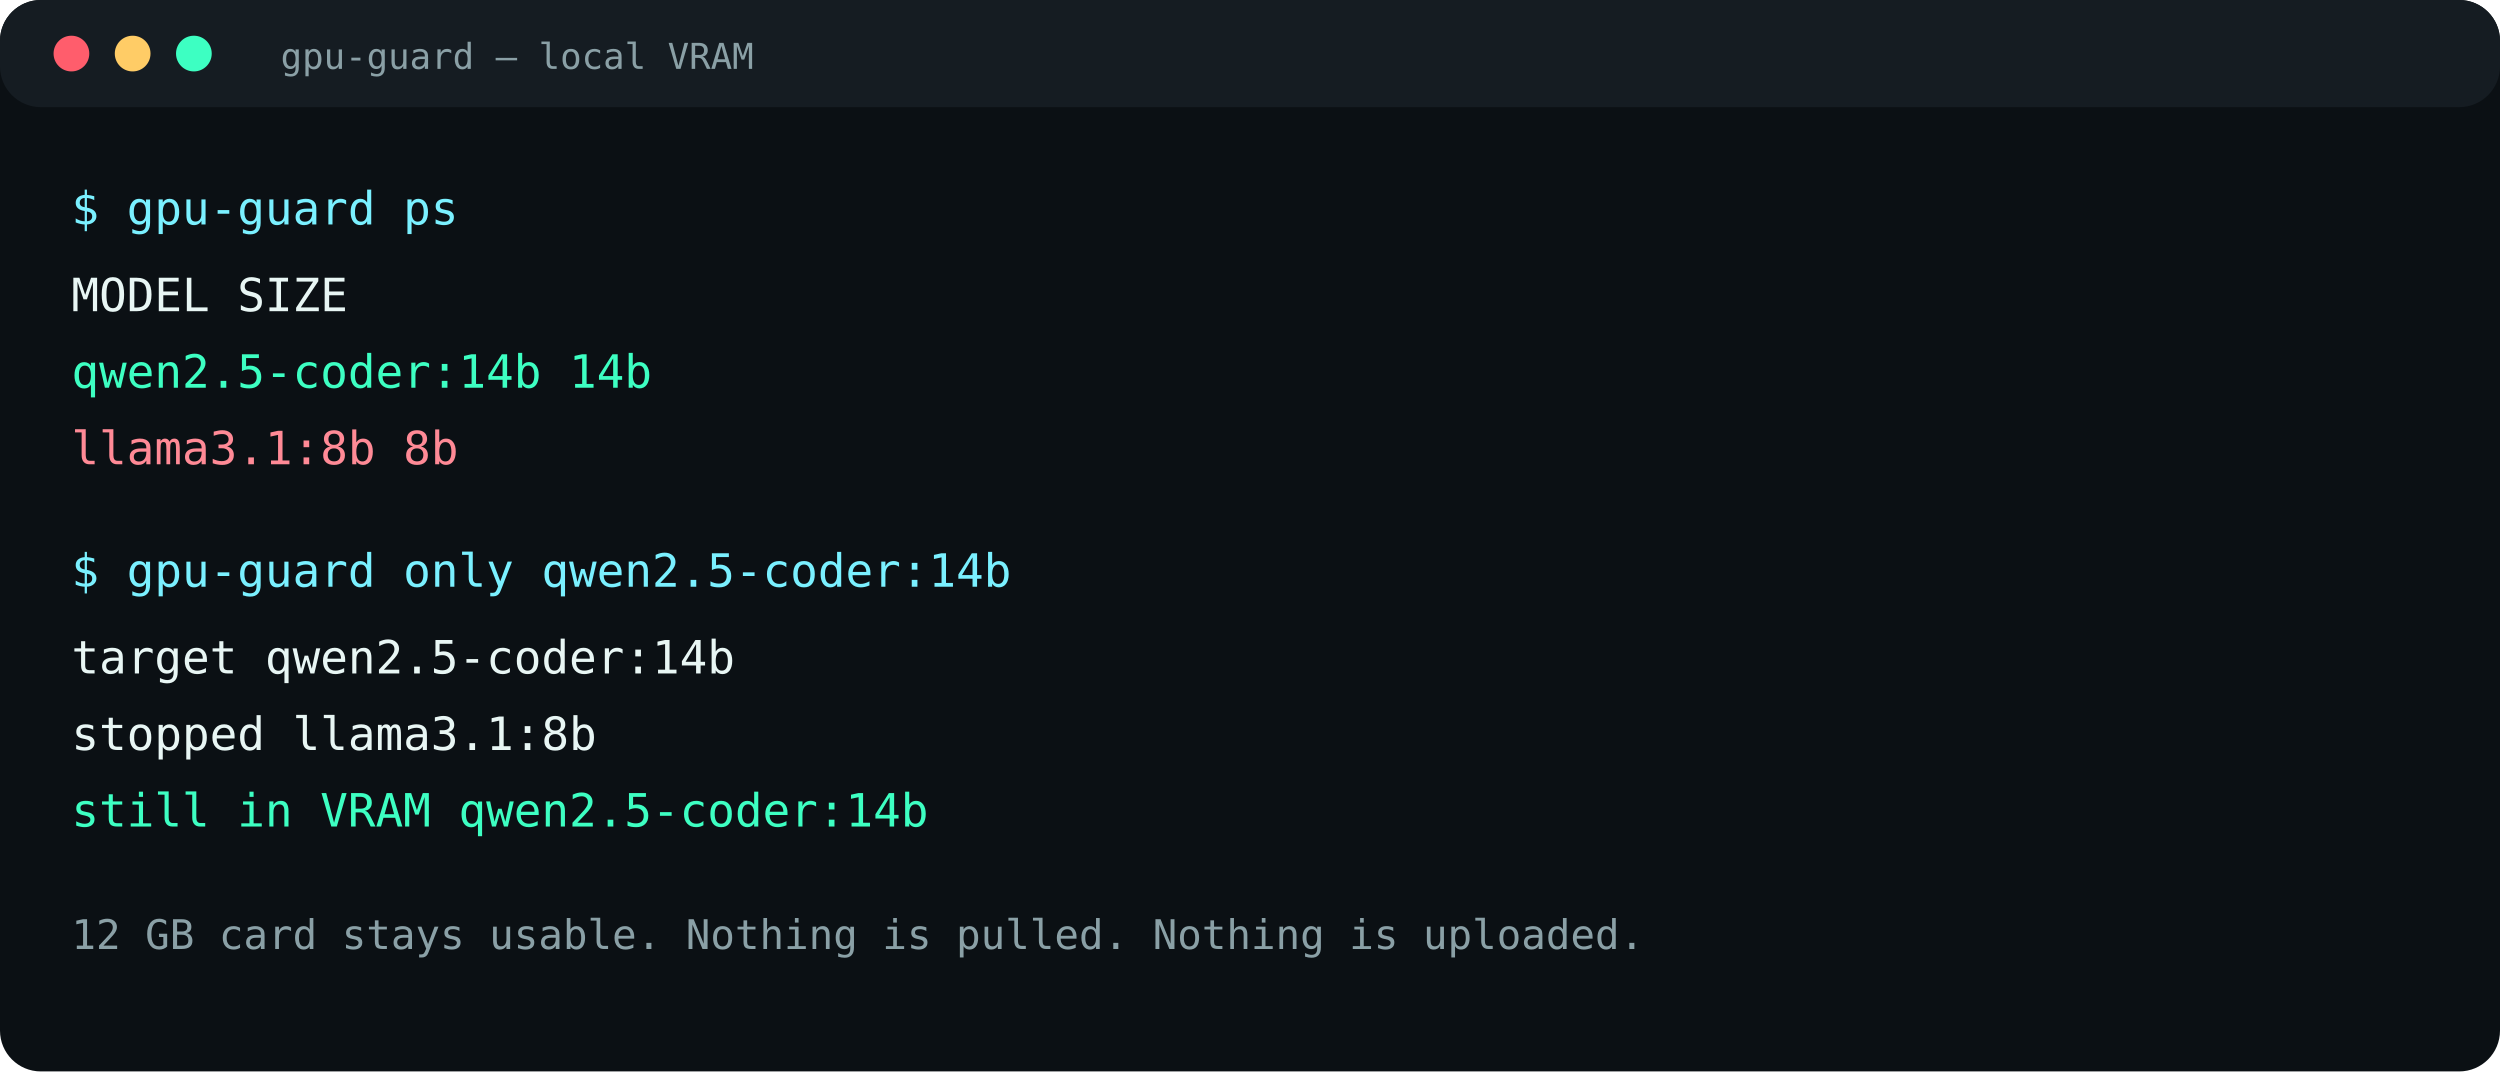
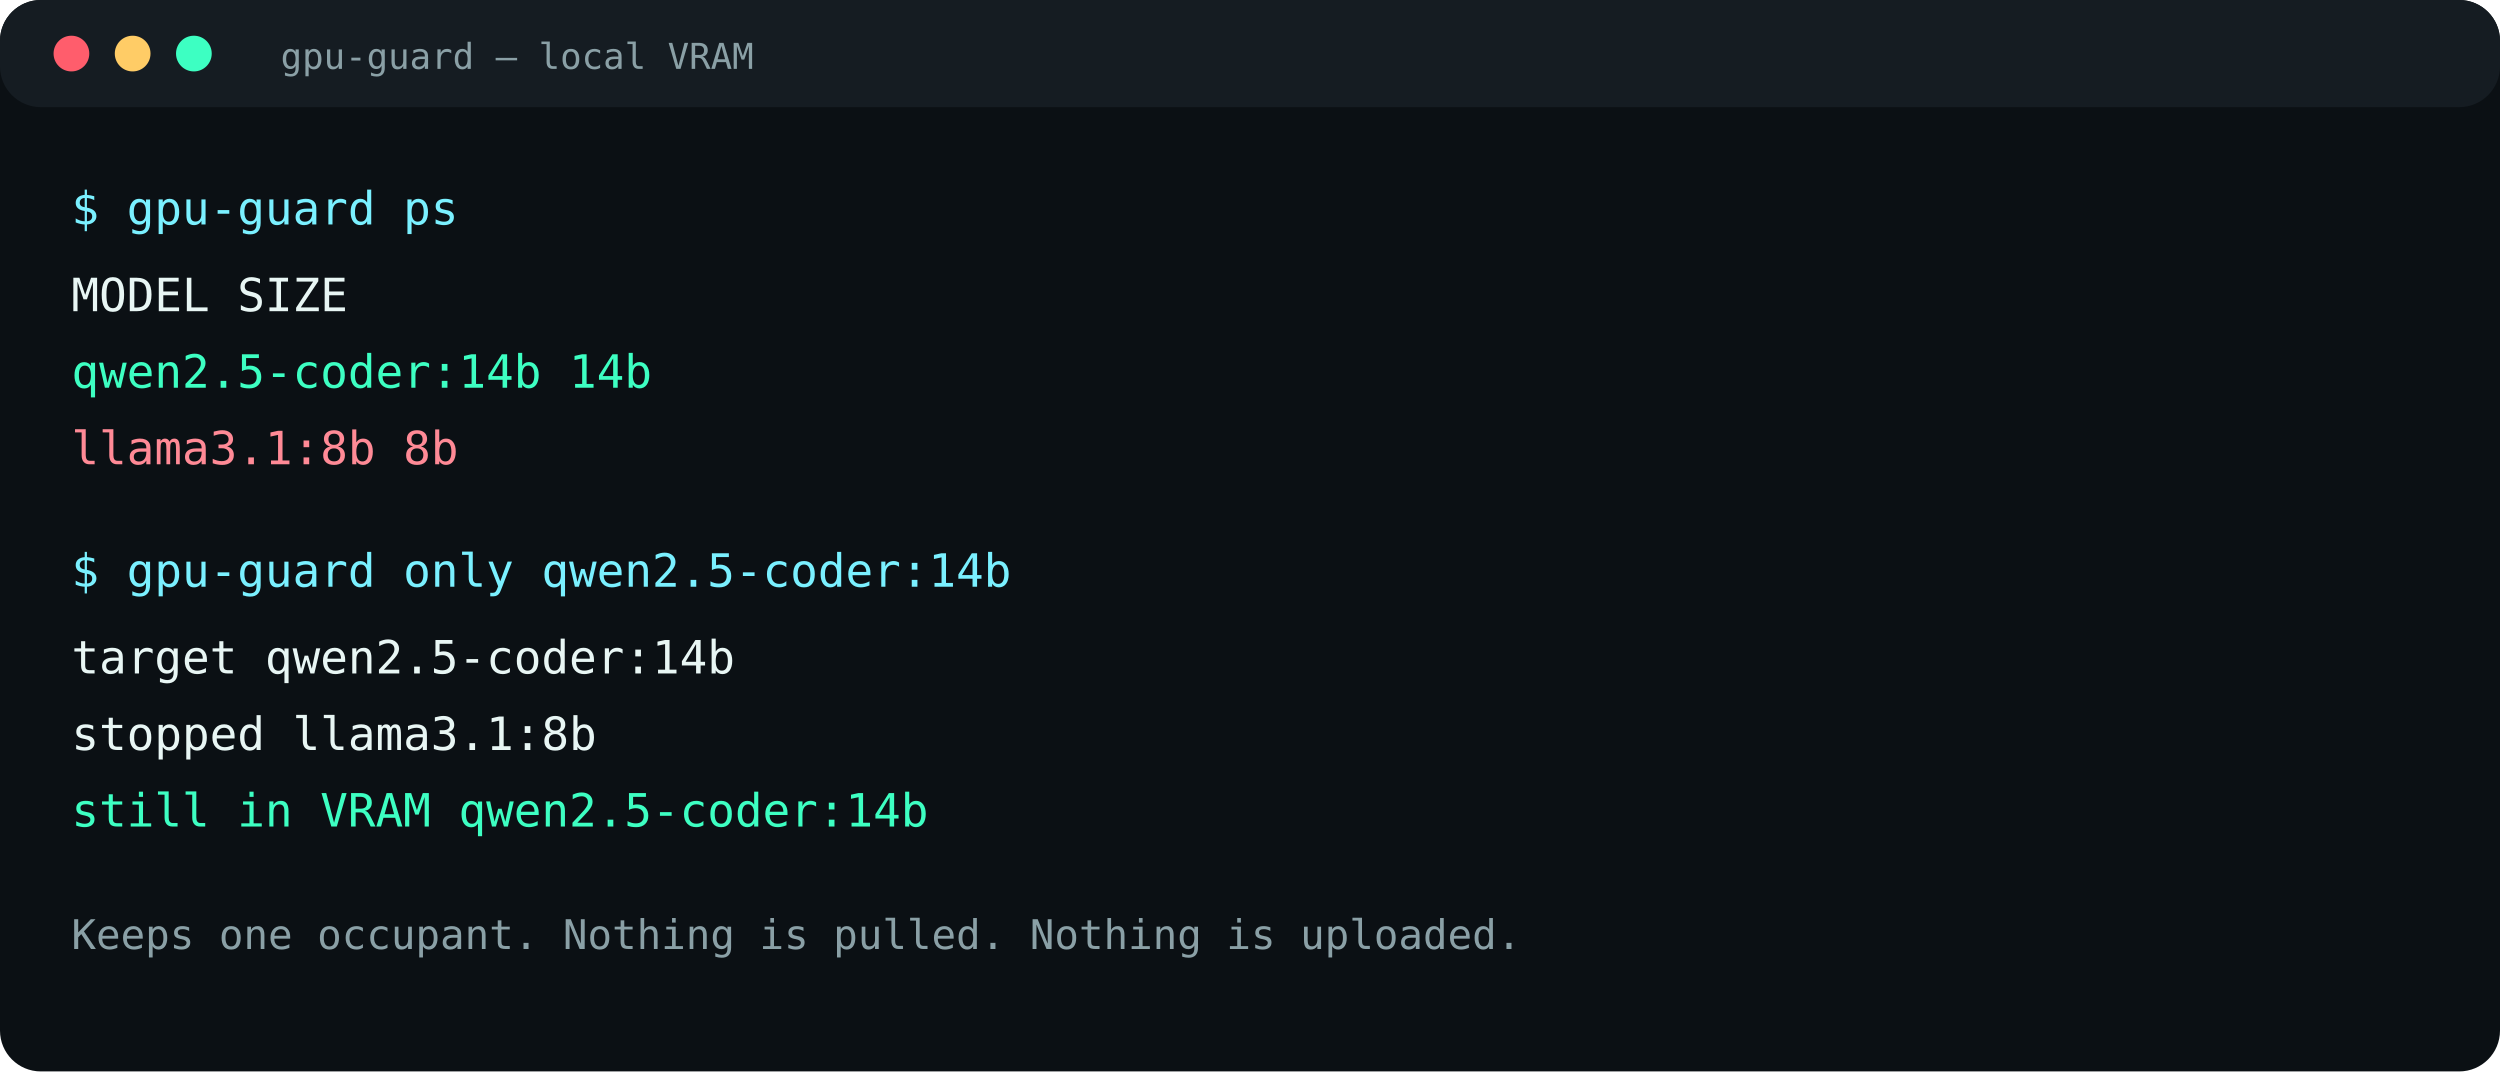
<svg xmlns="http://www.w3.org/2000/svg" width="980" height="420" viewBox="0 0 980 420" role="img" aria-label="gpu-guard terminal">
  <rect width="980" height="420" rx="16" fill="#0b1014" />
  <rect width="980" height="42" rx="16" fill="#151c22" />
  <circle cx="28" cy="21" r="7" fill="#ff5d6c" />
  <circle cx="52" cy="21" r="7" fill="#ffcc66" />
  <circle cx="76" cy="21" r="7" fill="#3dffc2" />
  <text x="110" y="27" fill="#8aa0a6" font-family="ui-monospace, Menlo, Consolas, monospace" font-size="14">gpu-guard — local VRAM</text>
  <text x="28" y="88" fill="#7af0ff" font-family="ui-monospace, Menlo, Consolas, monospace" font-size="18">$ gpu-guard ps</text>
  <text x="28" y="122" fill="#e8f6f4" font-family="ui-monospace, Menlo, Consolas, monospace" font-size="18">MODEL                 SIZE</text>
  <text x="28" y="152" fill="#3dffc2" font-family="ui-monospace, Menlo, Consolas, monospace" font-size="18">qwen2.5-coder:14b     14b</text>
  <text x="28" y="182" fill="#ff8a96" font-family="ui-monospace, Menlo, Consolas, monospace" font-size="18">llama3.1:8b           8b</text>
  <text x="28" y="230" fill="#7af0ff" font-family="ui-monospace, Menlo, Consolas, monospace" font-size="18">$ gpu-guard only qwen2.5-coder:14b</text>
  <text x="28" y="264" fill="#e8f6f4" font-family="ui-monospace, Menlo, Consolas, monospace" font-size="18">target          qwen2.5-coder:14b</text>
  <text x="28" y="294" fill="#e8f6f4" font-family="ui-monospace, Menlo, Consolas, monospace" font-size="18">stopped         llama3.1:8b</text>
  <text x="28" y="324" fill="#3dffc2" font-family="ui-monospace, Menlo, Consolas, monospace" font-size="18">still in VRAM   qwen2.5-coder:14b</text>
-   <text x="28" y="372" fill="#8aa0a6" font-family="ui-monospace, Menlo, Consolas, monospace" font-size="16">12 GB card stays usable. Nothing is pulled. Nothing is uploaded.</text>
+   <text x="28" y="372" fill="#8aa0a6" font-family="ui-monospace, Menlo, Consolas, monospace" font-size="16">Keeps one occupant. Nothing is pulled. Nothing is uploaded.</text>
</svg>
